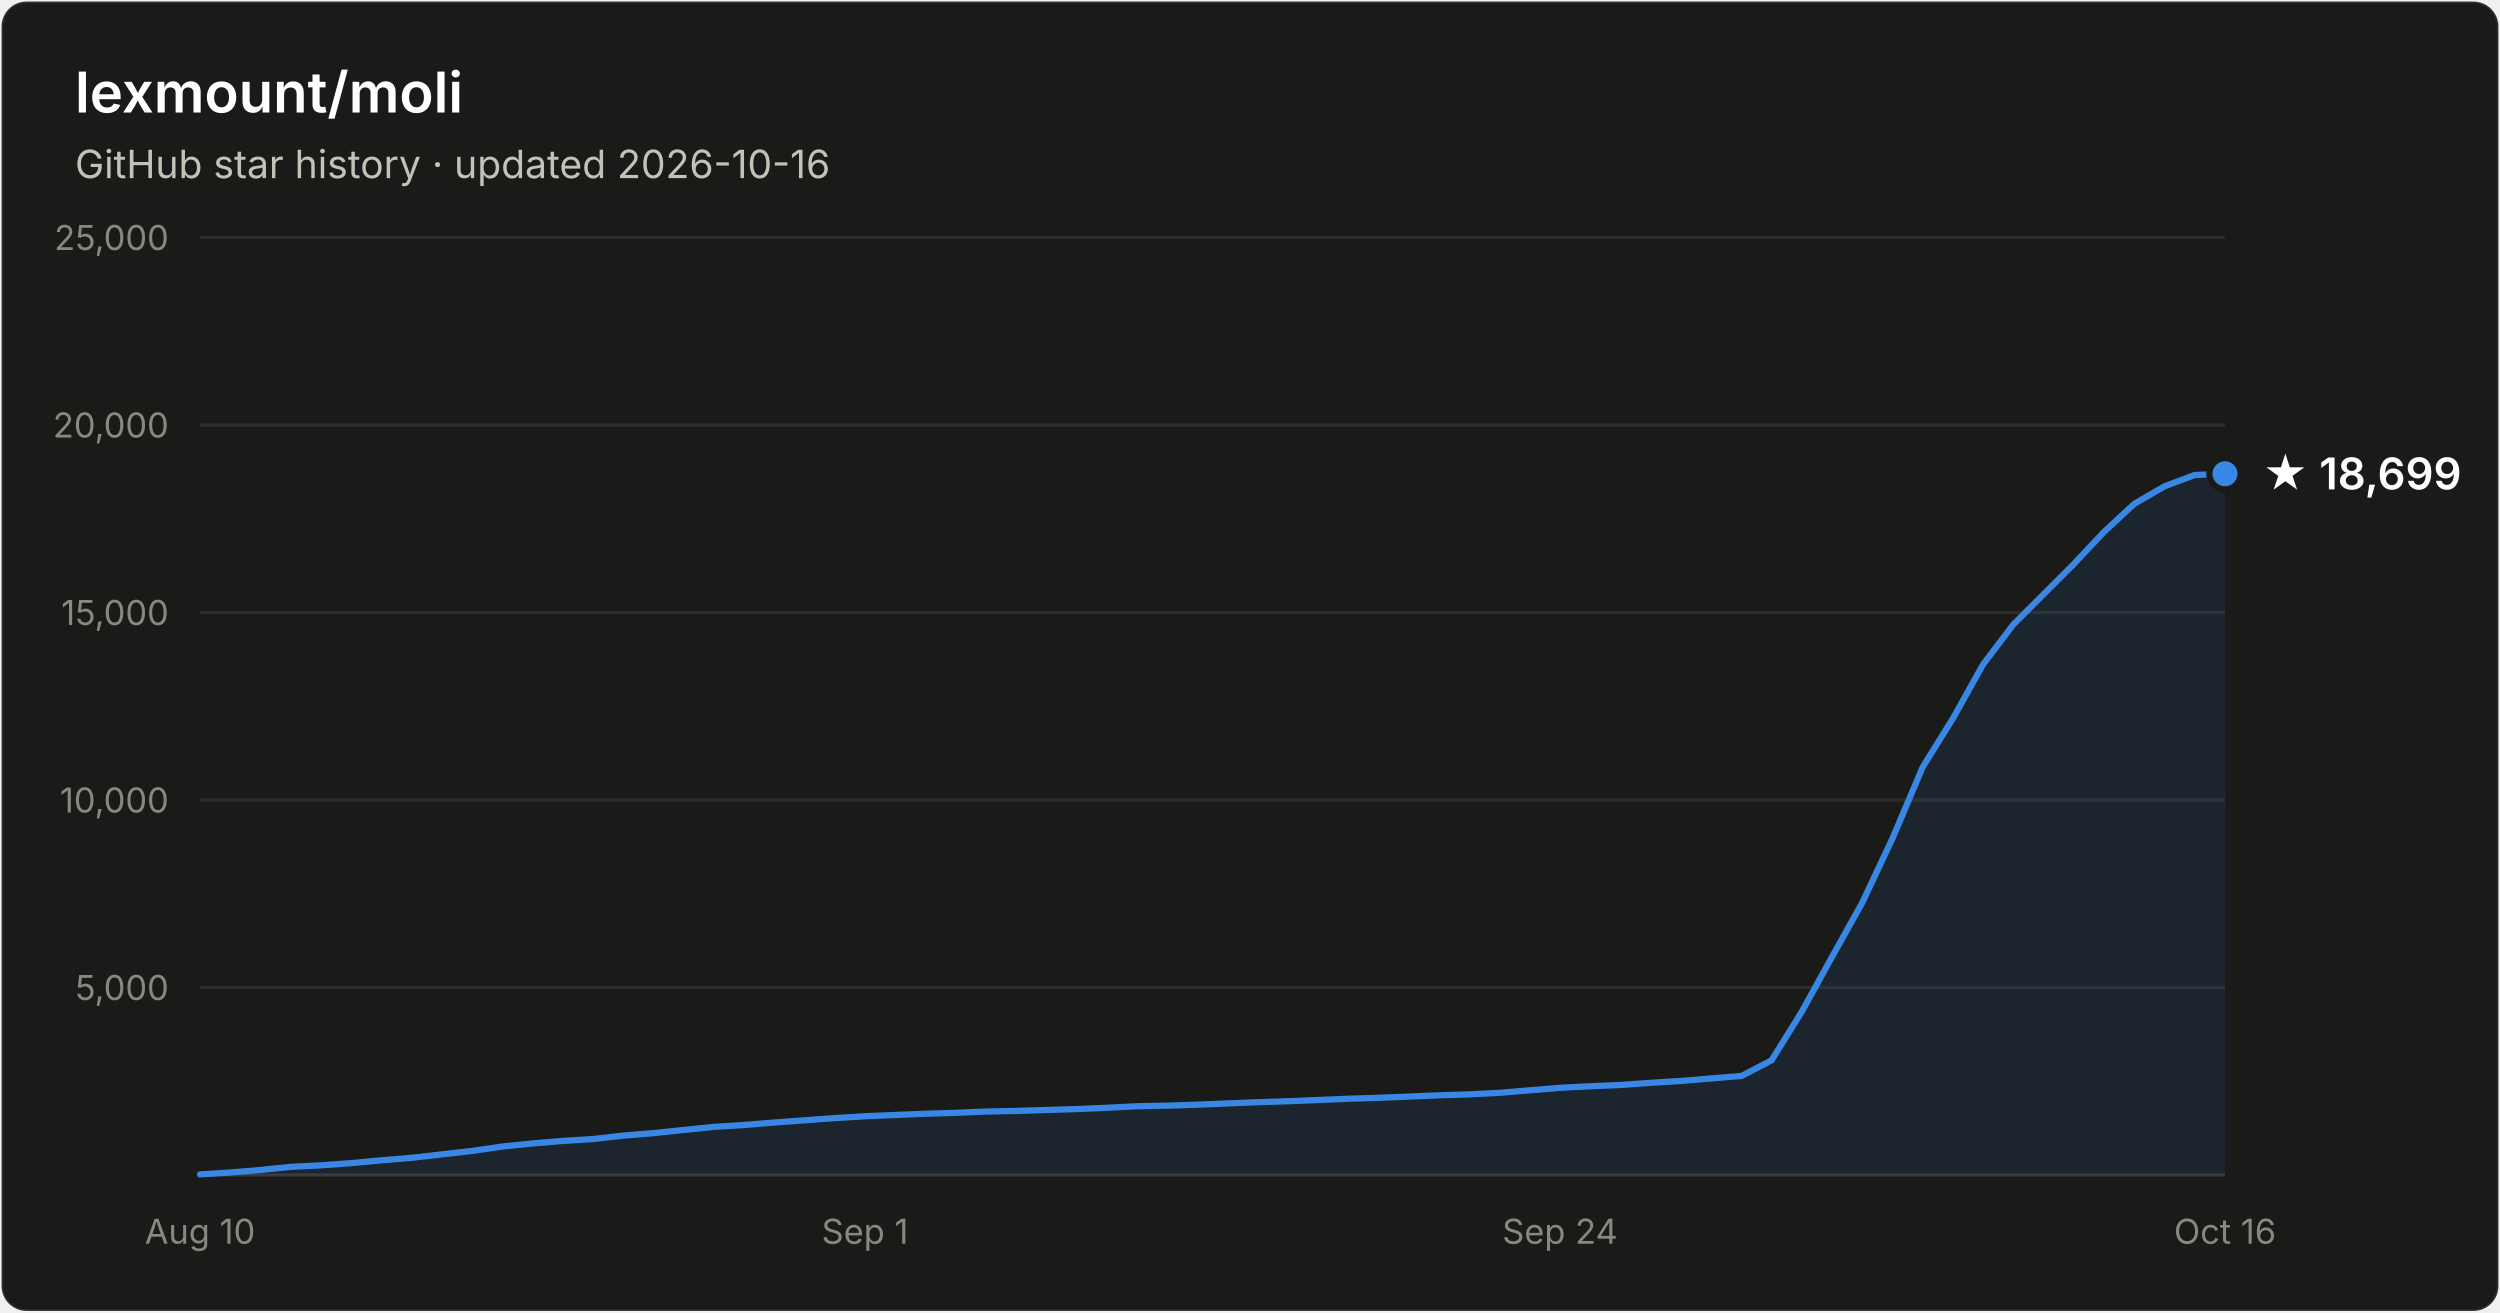
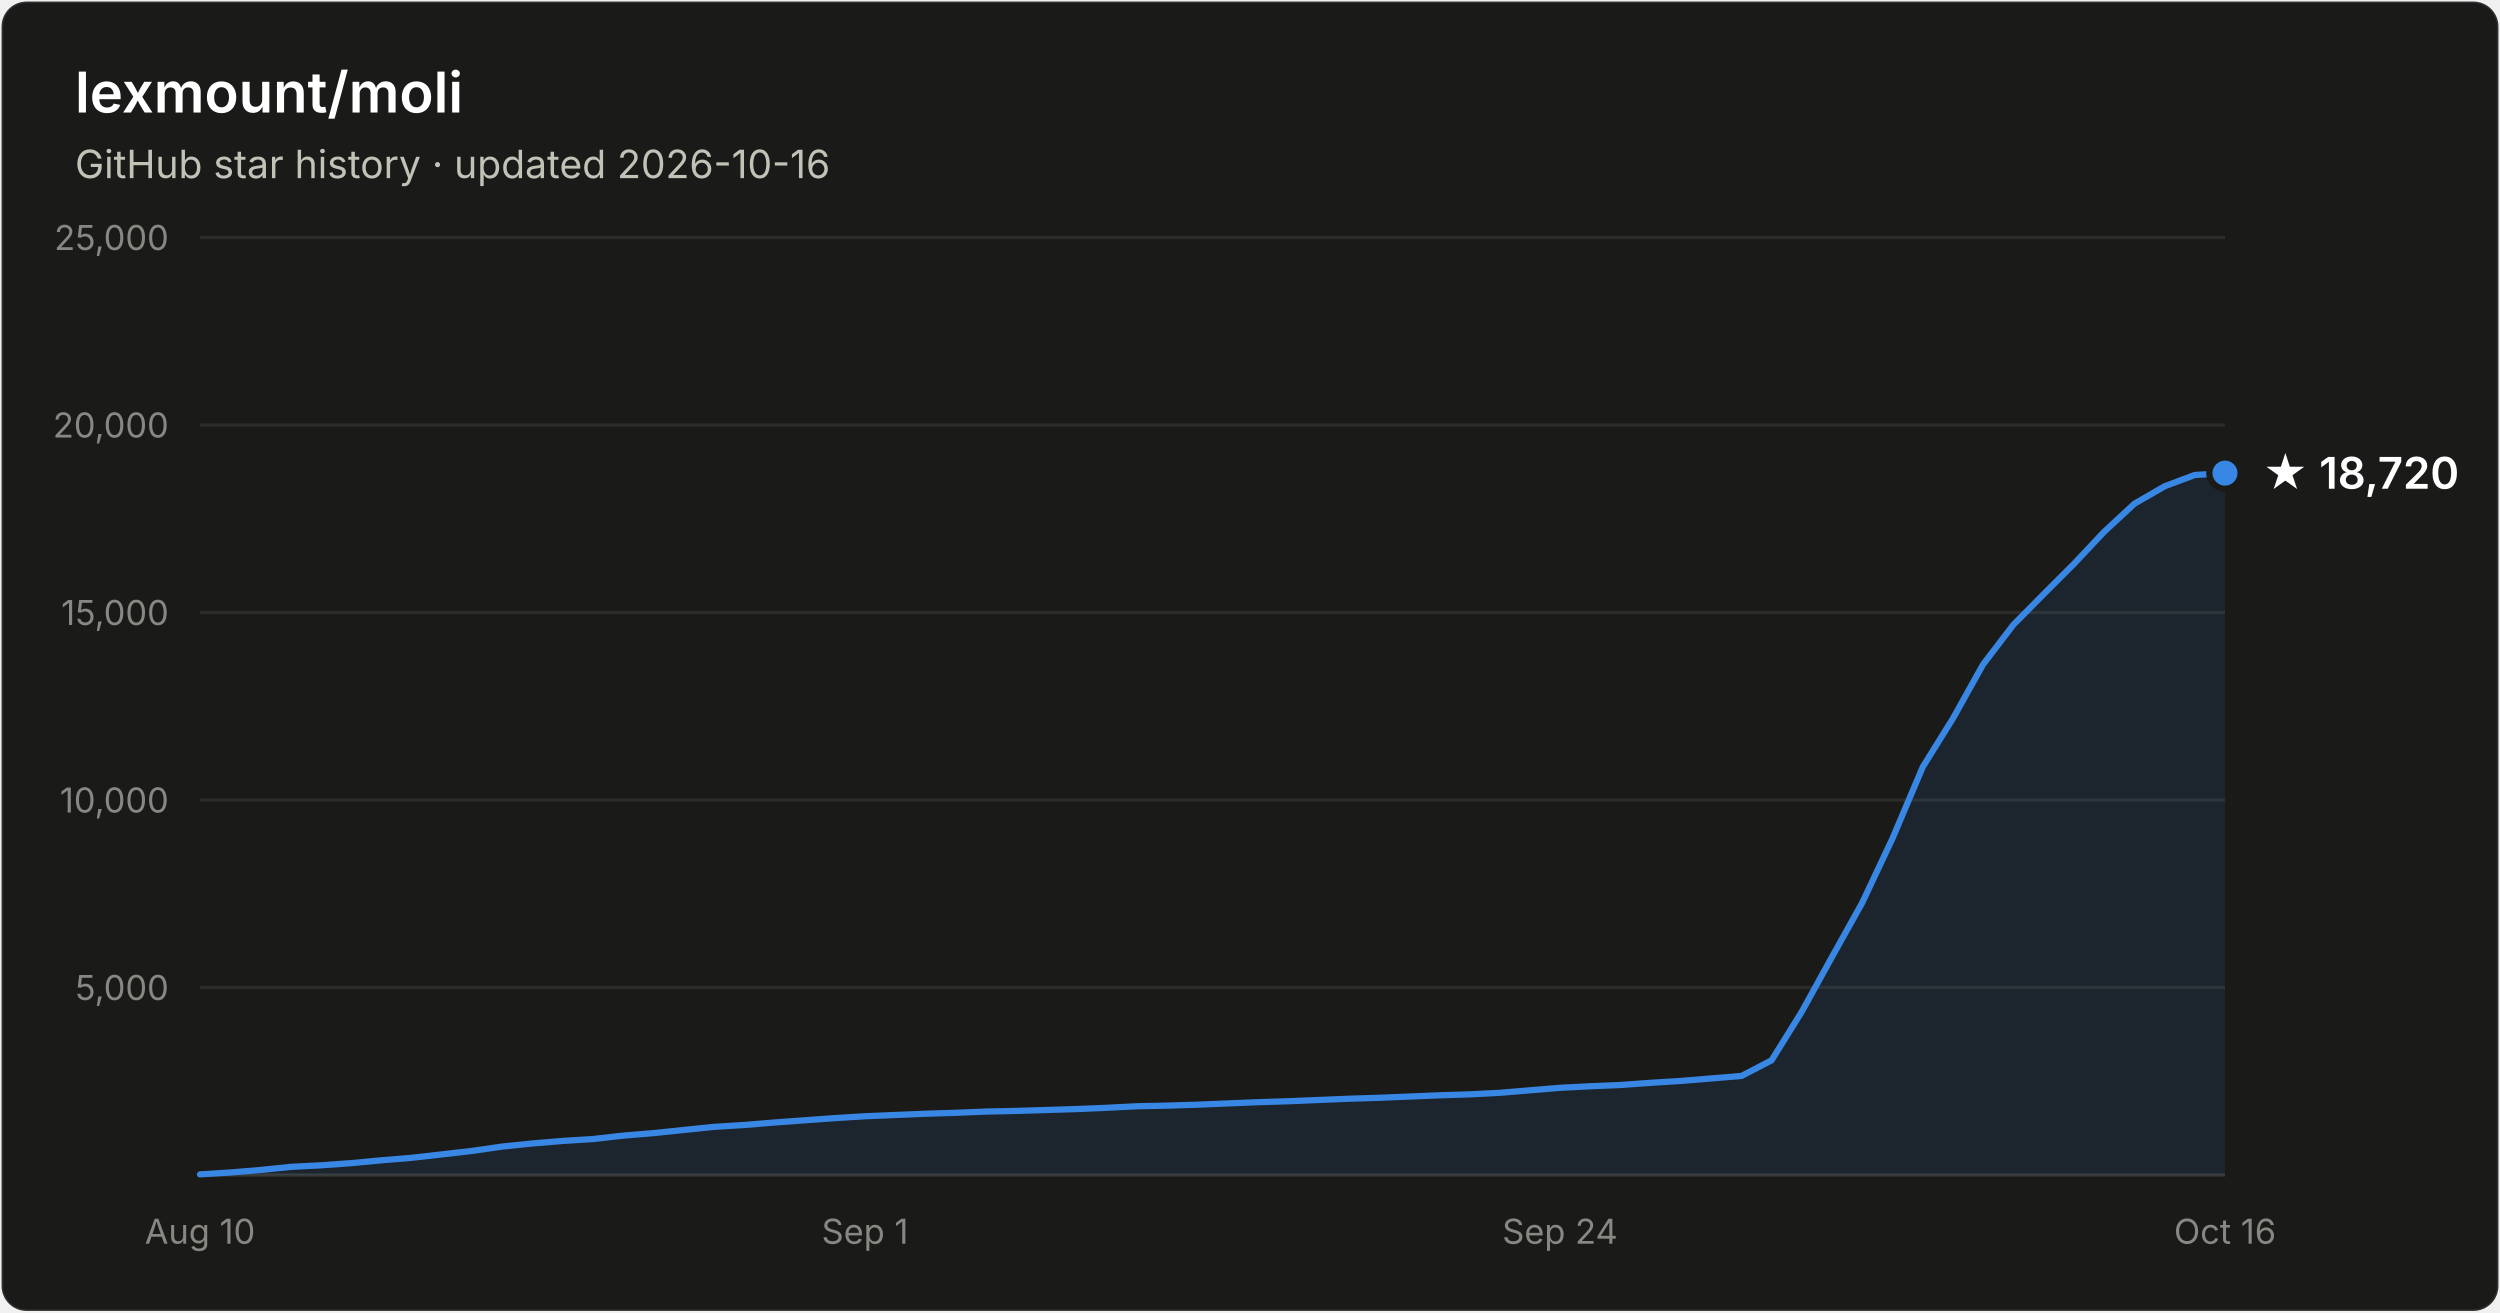
- <svg xmlns="http://www.w3.org/2000/svg" width="800" height="420" viewBox="0 0 800 420" font-family="system-ui, -apple-system, Segoe UI, sans-serif" role="img" aria-label="Star history of lexmount/moli: 18,699 stars as of 2026-10-16">
+ <svg xmlns="http://www.w3.org/2000/svg" width="800" height="420" viewBox="0 0 800 420" font-family="system-ui, -apple-system, Segoe UI, sans-serif" role="img" aria-label="Star history of lexmount/moli: 18,720 stars as of 2026-10-16">
  <rect x="0.5" y="0.5" width="799" height="419" rx="8" fill="#1a1a19" stroke="rgba(255,255,255,0.10)" />
  <text x="24" y="36" fill="#ffffff" font-size="18" font-weight="600">lexmount/moli</text>
  <text x="24" y="57" fill="#c3c2b7" font-size="12.5">GitHub star history · updated 2026-10-16</text>
  <line x1="64" y1="316.0" x2="712" y2="316.0" stroke="#2c2c2a" stroke-width="1" />
  <text x="54" y="320.0" text-anchor="end" fill="#898781" font-size="11" style="font-variant-numeric:tabular-nums">5,000</text>
  <line x1="64" y1="256.0" x2="712" y2="256.0" stroke="#2c2c2a" stroke-width="1" />
  <text x="54" y="260.0" text-anchor="end" fill="#898781" font-size="11" style="font-variant-numeric:tabular-nums">10,000</text>
  <line x1="64" y1="196.0" x2="712" y2="196.0" stroke="#2c2c2a" stroke-width="1" />
  <text x="54" y="200.0" text-anchor="end" fill="#898781" font-size="11" style="font-variant-numeric:tabular-nums">15,000</text>
  <line x1="64" y1="136.0" x2="712" y2="136.0" stroke="#2c2c2a" stroke-width="1" />
  <text x="54" y="140.0" text-anchor="end" fill="#898781" font-size="11" style="font-variant-numeric:tabular-nums">20,000</text>
  <line x1="64" y1="76.0" x2="712" y2="76.0" stroke="#2c2c2a" stroke-width="1" />
  <text x="54" y="80.0" text-anchor="end" fill="#898781" font-size="11" style="font-variant-numeric:tabular-nums">25,000</text>
  <line x1="64" y1="376" x2="712" y2="376" stroke="#383835" stroke-width="1" />
  <text x="64.0" y="398" text-anchor="middle" fill="#898781" font-size="11" style="font-variant-numeric:tabular-nums">Aug 10</text>
  <text x="276.8" y="398" text-anchor="middle" fill="#898781" font-size="11" style="font-variant-numeric:tabular-nums">Sep 1</text>
  <text x="499.2" y="398" text-anchor="middle" fill="#898781" font-size="11" style="font-variant-numeric:tabular-nums">Sep 24</text>
  <text x="712.0" y="398" text-anchor="middle" fill="#898781" font-size="11" style="font-variant-numeric:tabular-nums">Oct 16</text>
-   <path d="M64.0 375.8 L73.7 375.2 L83.3 374.4 L93.0 373.4 L102.7 372.9 L112.4 372.2 L122.0 371.3 L131.7 370.5 L141.4 369.4 L151.0 368.3 L160.7 366.9 L170.4 365.9 L180.1 365.1 L189.7 364.5 L199.4 363.4 L209.1 362.6 L218.7 361.6 L228.4 360.6 L238.1 360.0 L247.8 359.2 L257.4 358.5 L267.1 357.8 L276.8 357.2 L286.4 356.8 L296.1 356.4 L305.8 356.1 L315.5 355.7 L325.1 355.5 L334.8 355.2 L344.5 354.9 L354.1 354.5 L363.8 354.0 L373.5 353.8 L383.2 353.5 L392.8 353.1 L402.5 352.7 L412.2 352.4 L421.9 352.0 L431.5 351.6 L441.2 351.3 L450.9 350.9 L460.5 350.5 L470.2 350.2 L479.9 349.7 L489.6 348.9 L499.2 348.1 L508.9 347.6 L518.6 347.2 L528.2 346.5 L537.9 345.9 L547.6 345.1 L557.3 344.3 L566.9 339.3 L576.6 323.7 L586.3 306.1 L595.9 288.9 L605.6 268.3 L615.3 245.4 L625.0 229.8 L634.6 212.6 L644.3 199.8 L654.0 190.1 L663.6 180.5 L673.3 170.2 L683.0 161.2 L692.7 155.6 L702.3 152.0 L712.0 151.6 L712.0 376 L64.0 376 Z" fill="#3987e5" fill-opacity="0.1" />
-   <path d="M64.0 375.8 L73.7 375.2 L83.3 374.4 L93.0 373.4 L102.7 372.9 L112.4 372.2 L122.0 371.3 L131.7 370.5 L141.4 369.4 L151.0 368.3 L160.7 366.9 L170.4 365.9 L180.1 365.1 L189.7 364.5 L199.4 363.4 L209.1 362.6 L218.7 361.6 L228.4 360.6 L238.1 360.0 L247.8 359.2 L257.4 358.5 L267.1 357.8 L276.8 357.2 L286.4 356.8 L296.1 356.4 L305.8 356.1 L315.5 355.7 L325.1 355.5 L334.8 355.2 L344.5 354.9 L354.1 354.5 L363.8 354.0 L373.5 353.8 L383.2 353.5 L392.8 353.1 L402.5 352.7 L412.2 352.4 L421.9 352.0 L431.5 351.6 L441.2 351.3 L450.9 350.9 L460.5 350.5 L470.2 350.2 L479.9 349.7 L489.6 348.9 L499.2 348.1 L508.9 347.6 L518.6 347.2 L528.2 346.5 L537.9 345.9 L547.6 345.1 L557.3 344.3 L566.9 339.3 L576.6 323.7 L586.3 306.1 L595.9 288.9 L605.6 268.3 L615.3 245.4 L625.0 229.8 L634.6 212.6 L644.3 199.8 L654.0 190.1 L663.6 180.5 L673.3 170.2 L683.0 161.2 L692.7 155.6 L702.3 152.0 L712.0 151.6" fill="none" stroke="#3987e5" stroke-width="2" stroke-linejoin="round" stroke-linecap="round" />
-   <circle cx="712.0" cy="151.6" r="5" fill="#3987e5" stroke="#1a1a19" stroke-width="2" />
-   <text x="724.0" y="156.6" fill="#ffffff" font-size="14" font-weight="600">★ 18,699</text>
+   <path d="M64.0 375.8 L73.7 375.2 L83.3 374.4 L93.0 373.4 L102.7 372.9 L112.4 372.2 L122.0 371.3 L131.7 370.5 L141.4 369.4 L151.0 368.3 L160.7 366.9 L170.4 365.9 L180.1 365.1 L189.7 364.5 L199.4 363.4 L209.1 362.6 L218.7 361.6 L228.4 360.6 L238.1 360.0 L247.8 359.2 L257.4 358.5 L267.1 357.8 L276.8 357.2 L286.4 356.8 L296.1 356.4 L305.8 356.1 L315.5 355.7 L325.1 355.5 L334.8 355.2 L344.5 354.9 L354.1 354.5 L363.8 354.0 L373.5 353.8 L383.2 353.5 L392.8 353.1 L402.5 352.7 L412.2 352.4 L421.9 352.0 L431.5 351.6 L441.2 351.3 L450.9 350.9 L460.5 350.5 L470.2 350.2 L479.9 349.7 L489.6 348.9 L499.2 348.1 L508.9 347.6 L518.6 347.2 L528.2 346.5 L537.9 345.9 L547.6 345.1 L557.3 344.3 L566.9 339.3 L576.6 323.7 L586.3 306.1 L595.9 288.9 L605.6 268.3 L615.3 245.4 L625.0 229.8 L634.6 212.6 L644.3 199.9 L654.0 190.1 L663.6 180.5 L673.3 170.2 L683.0 161.2 L692.7 155.6 L702.3 152.0 L712.0 151.4 L712.0 376 L64.0 376 Z" fill="#3987e5" fill-opacity="0.1" />
+   <path d="M64.0 375.8 L73.7 375.2 L83.3 374.4 L93.0 373.4 L102.7 372.9 L112.4 372.2 L122.0 371.3 L131.7 370.5 L141.4 369.4 L151.0 368.3 L160.7 366.9 L170.4 365.9 L180.1 365.1 L189.7 364.5 L199.4 363.4 L209.1 362.6 L218.7 361.6 L228.4 360.6 L238.1 360.0 L247.8 359.2 L257.4 358.5 L267.1 357.8 L276.8 357.2 L286.4 356.8 L296.1 356.4 L305.8 356.1 L315.5 355.7 L325.1 355.5 L334.8 355.2 L344.5 354.9 L354.1 354.5 L363.8 354.0 L373.5 353.8 L383.2 353.5 L392.8 353.1 L402.5 352.7 L412.2 352.4 L421.9 352.0 L431.5 351.6 L441.2 351.3 L450.9 350.9 L460.5 350.5 L470.2 350.2 L479.9 349.7 L489.6 348.9 L499.2 348.1 L508.9 347.6 L518.6 347.2 L528.2 346.5 L537.9 345.9 L547.6 345.1 L557.3 344.3 L566.9 339.3 L576.6 323.7 L586.3 306.1 L595.9 288.9 L605.6 268.3 L615.3 245.4 L625.0 229.8 L634.6 212.6 L644.3 199.9 L654.0 190.1 L663.6 180.5 L673.3 170.2 L683.0 161.2 L692.7 155.6 L702.3 152.0 L712.0 151.4" fill="none" stroke="#3987e5" stroke-width="2" stroke-linejoin="round" stroke-linecap="round" />
+   <circle cx="712.0" cy="151.4" r="5" fill="#3987e5" stroke="#1a1a19" stroke-width="2" />
+   <text x="724.0" y="156.4" fill="#ffffff" font-size="14" font-weight="600">★ 18,720</text>
</svg>
